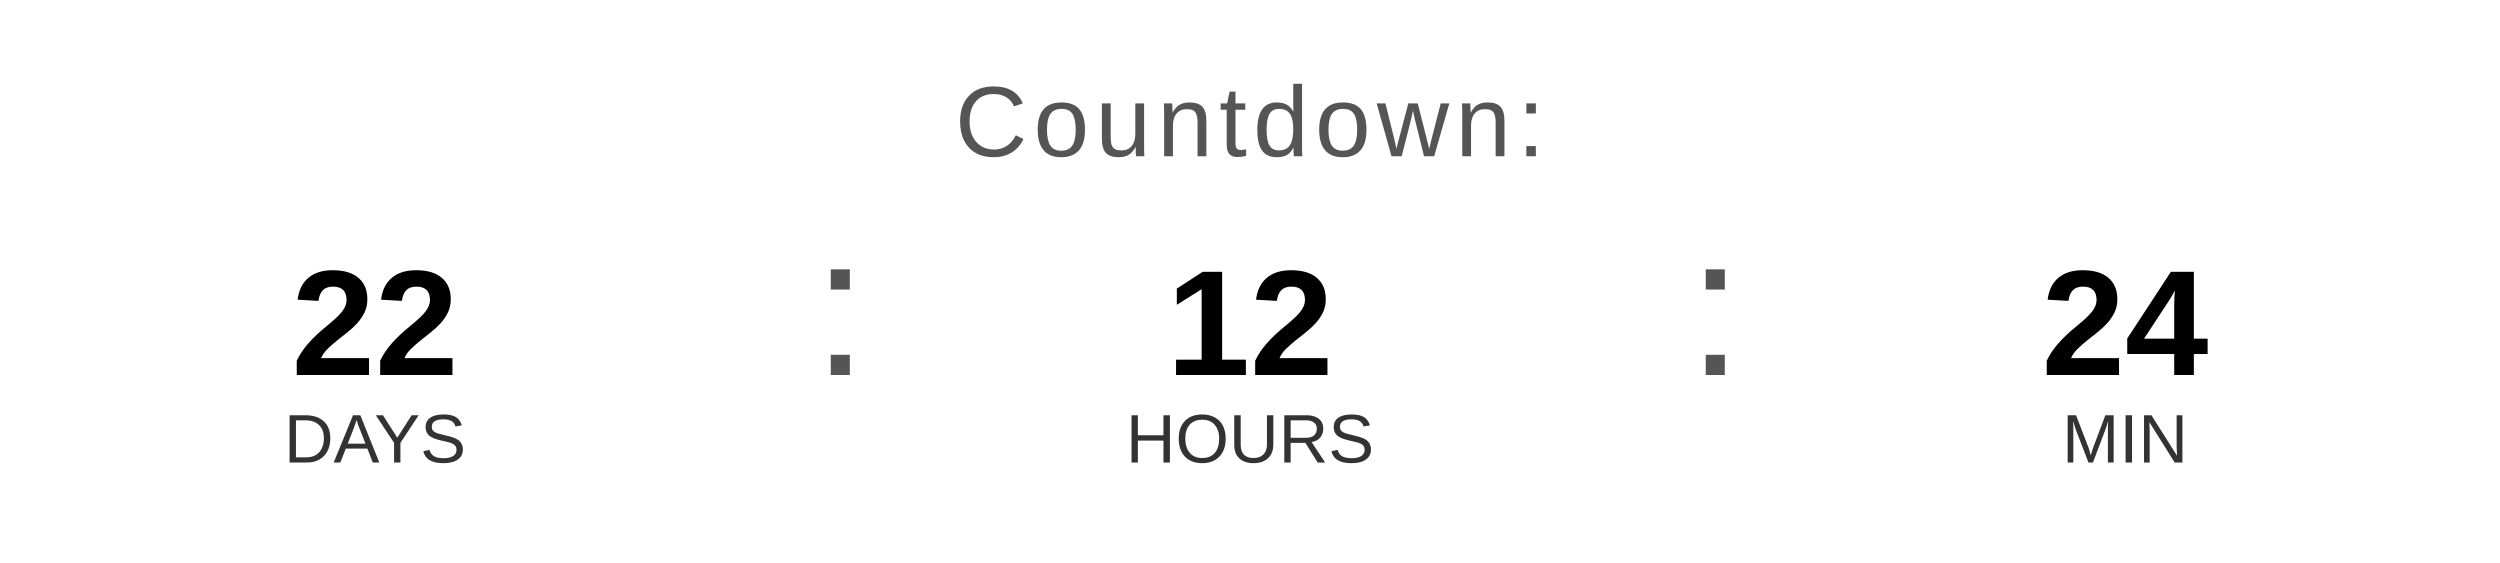
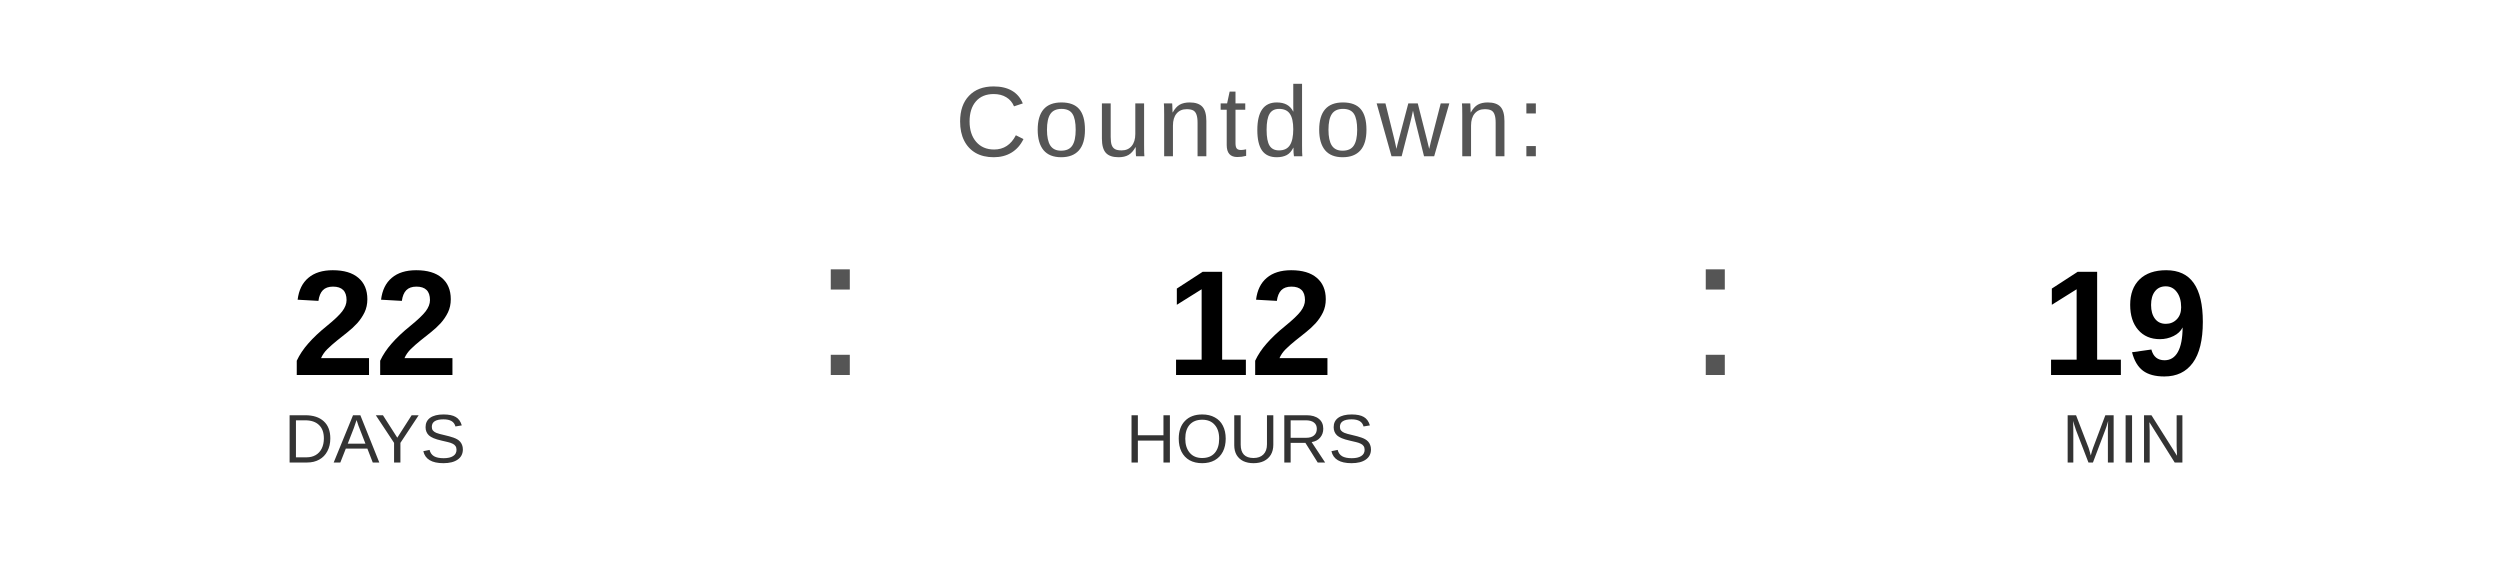
<svg xmlns="http://www.w3.org/2000/svg" width="400" height="90" viewBox="0 0 400 90">
  <text x="200" y="25" font-family="Arial, Helvetica, sans-serif" font-size="16" fill="#555555" text-anchor="middle" letter-spacing="1">
    Countdown:
  </text>
  <text x="60" y="60" font-family="Arial, Helvetica, sans-serif" font-size="24" font-weight="bold" fill="#000000" text-anchor="middle">22</text>
  <text x="60" y="74" font-family="Arial, Helvetica, sans-serif" font-size="11" fill="#333333" text-anchor="middle">DAYS</text>
  <text x="130" y="60" font-family="Arial, sans-serif" font-size="32" fill="#555555">:</text>
  <text x="200" y="60" font-family="Arial, Helvetica, sans-serif" font-size="24" font-weight="bold" fill="#000000" text-anchor="middle">12</text>
  <text x="200" y="74" font-family="Arial, Helvetica, sans-serif" font-size="11" fill="#333333" text-anchor="middle">HOURS</text>
  <text x="270" y="60" font-family="Arial, sans-serif" font-size="32" fill="#555555">:</text>
-   <text x="340" y="60" font-family="Arial, Helvetica, sans-serif" font-size="24" font-weight="bold" fill="#000000" text-anchor="middle">24</text>
+   <text x="340" y="60" font-family="Arial, Helvetica, sans-serif" font-size="24" font-weight="bold" fill="#000000" text-anchor="middle">19</text>
  <text x="340" y="74" font-family="Arial, Helvetica, sans-serif" font-size="11" fill="#333333" text-anchor="middle">MIN</text>
</svg>
